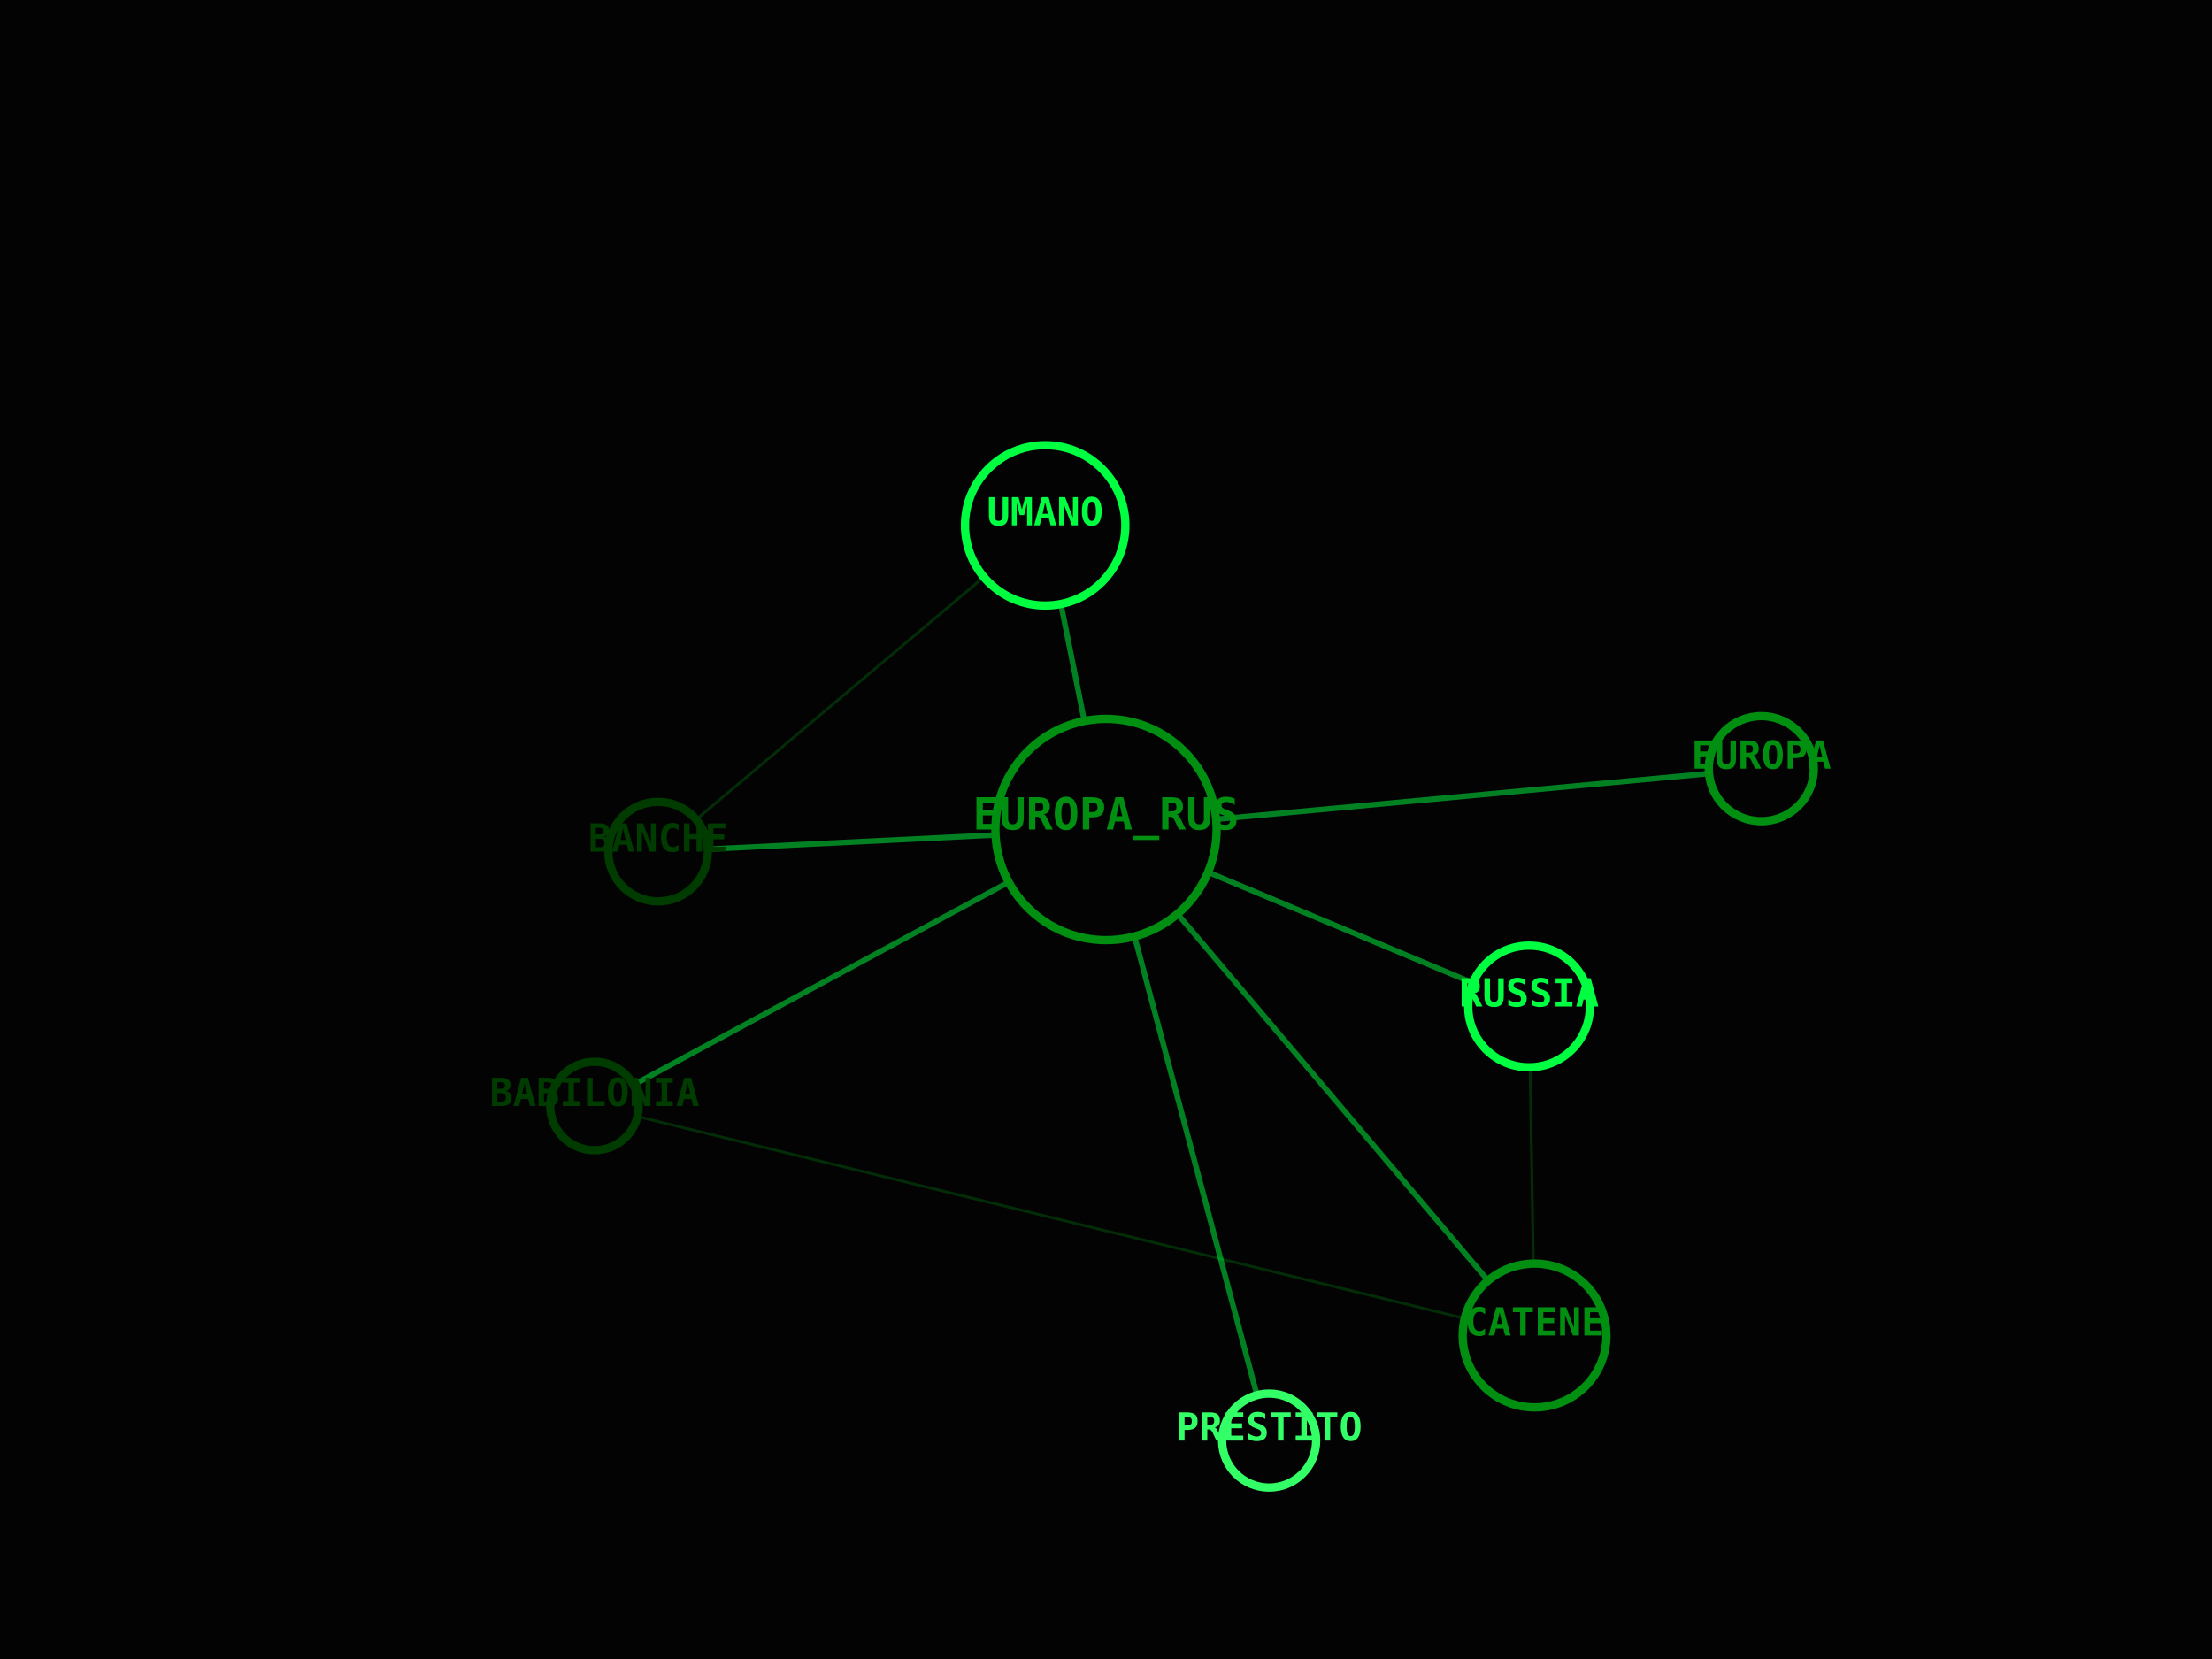
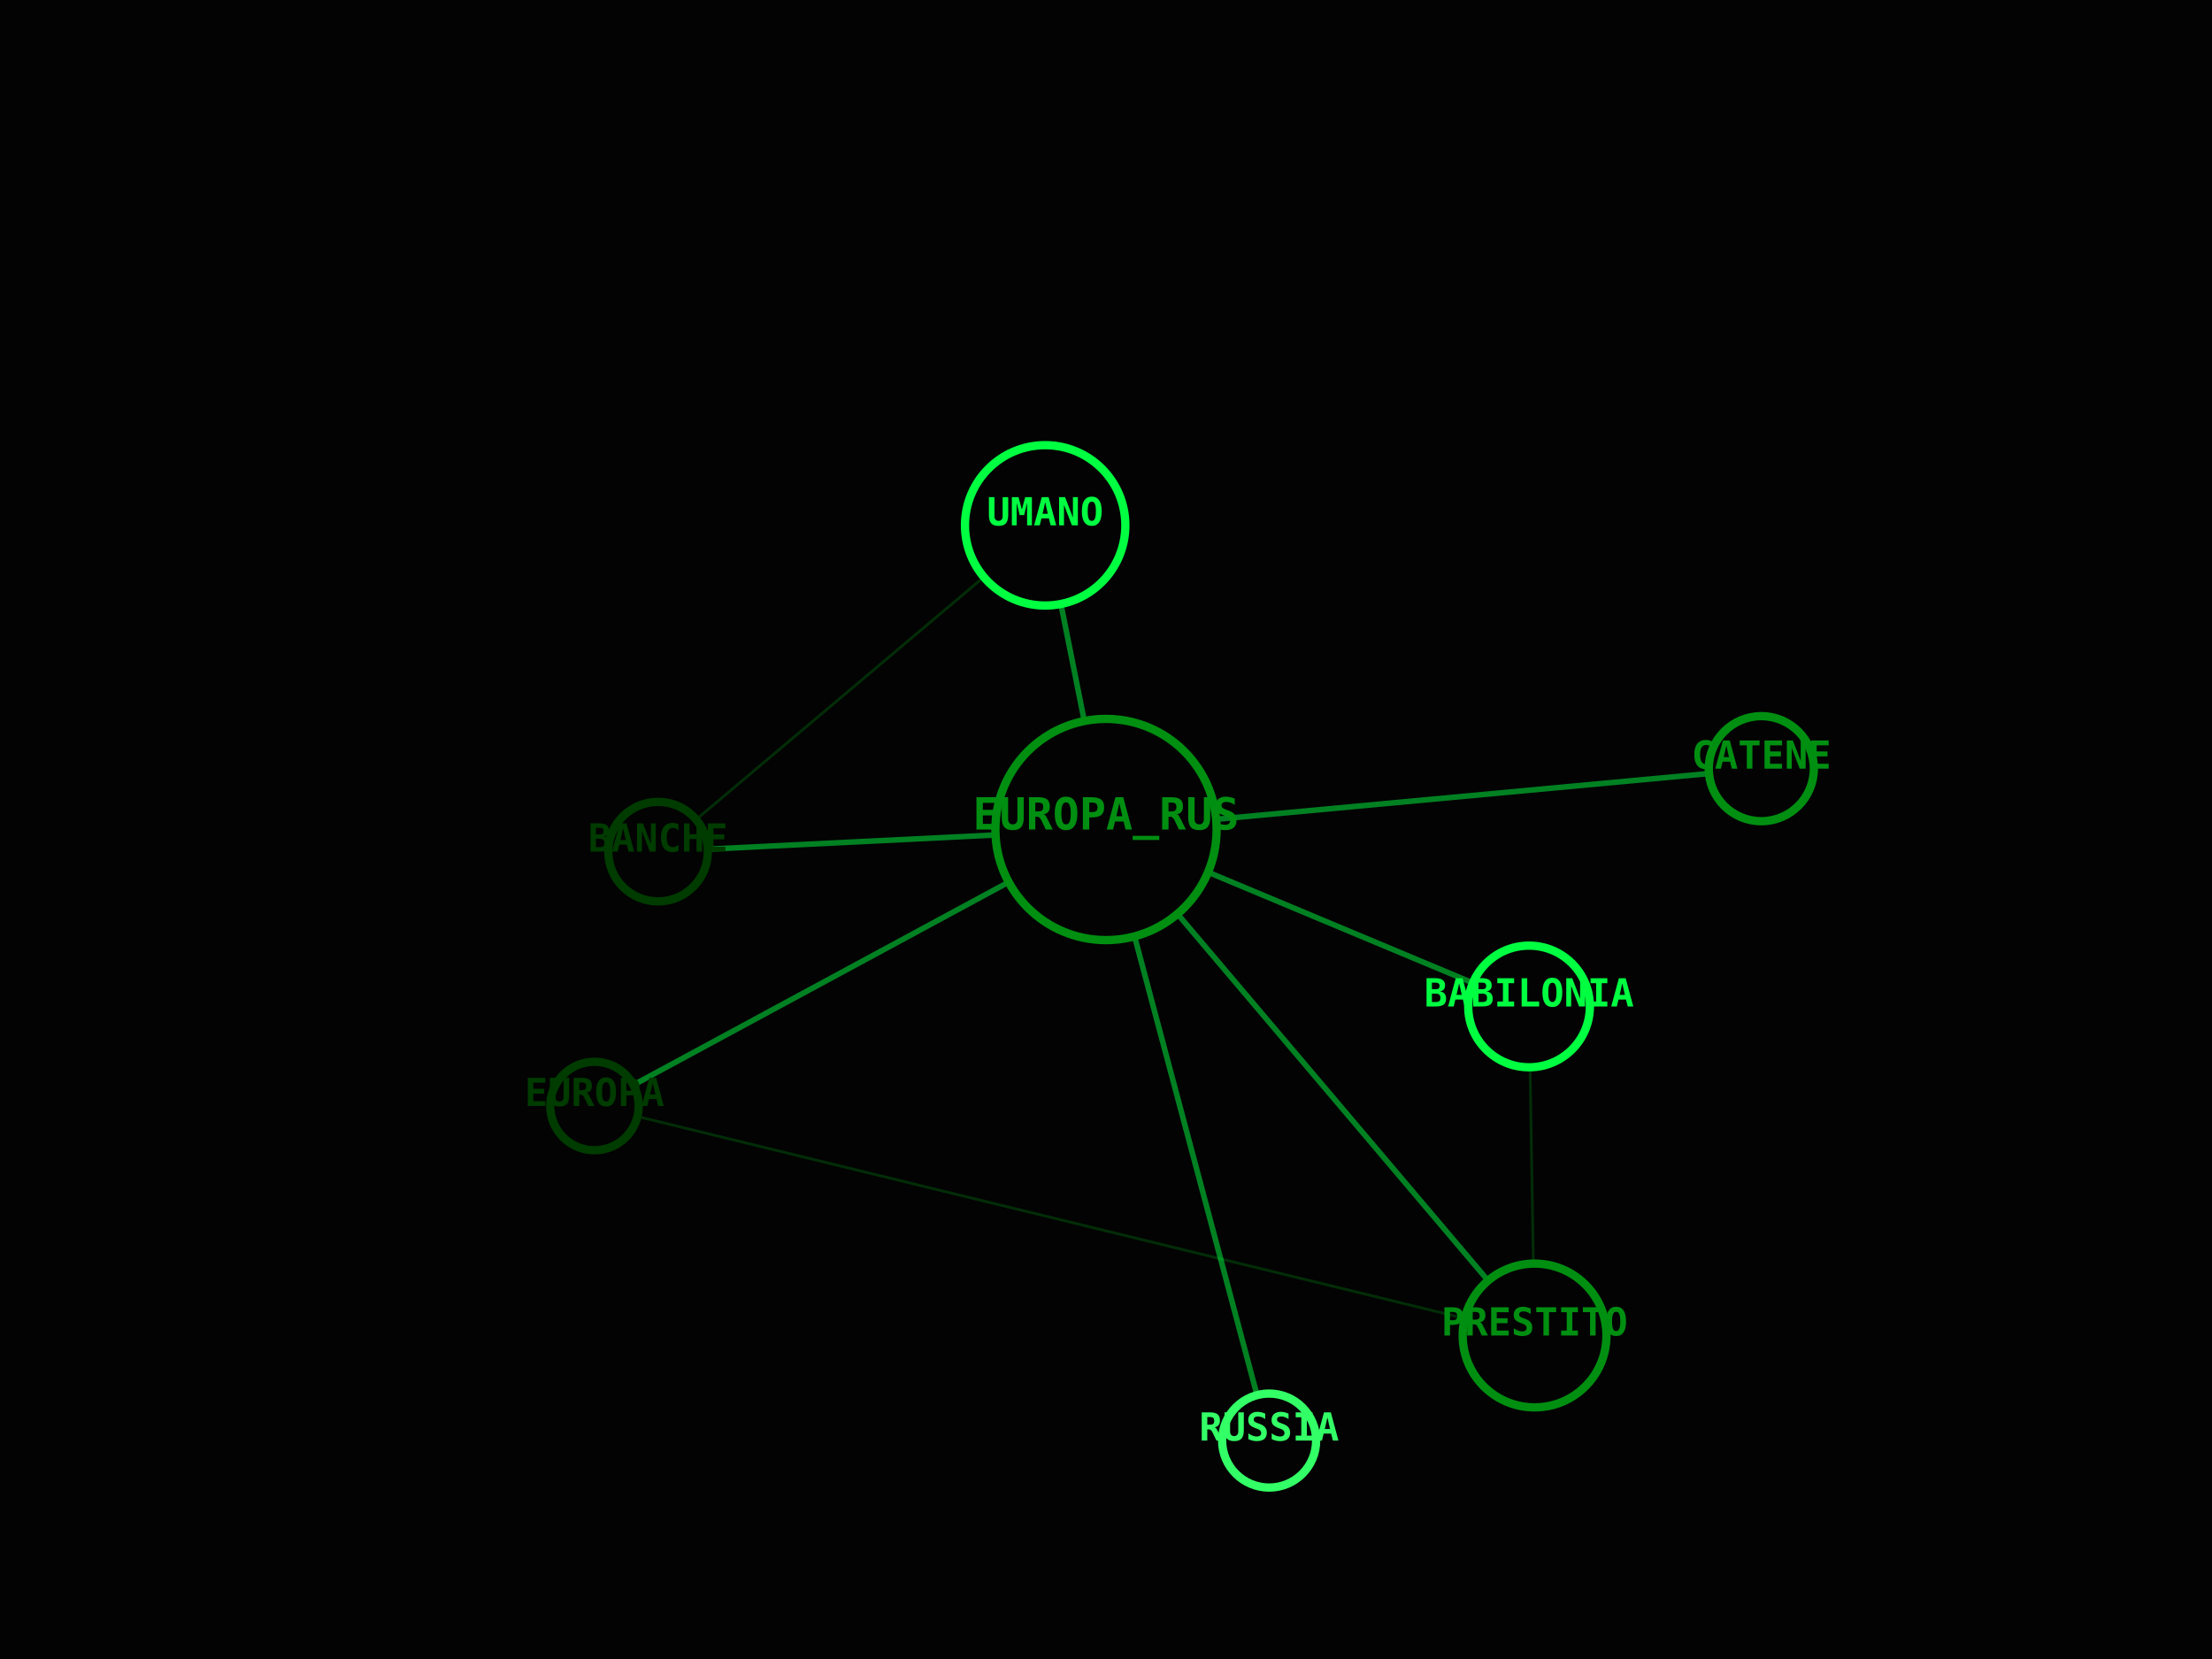
<svg xmlns="http://www.w3.org/2000/svg" viewBox="0 0 800 600" width="100%" height="100%">
  <rect width="100%" height="100%" fill="#030303" />
  <line x1="400" y1="300" x2="637" y2="278" stroke="#00FF41" stroke-width="2" opacity="0.5" />
  <line x1="400" y1="300" x2="553" y2="364" stroke="#00FF41" stroke-width="2" opacity="0.5" />
  <line x1="400" y1="300" x2="555" y2="483" stroke="#00FF41" stroke-width="2" opacity="0.5" />
  <line x1="553" y1="364" x2="555" y2="483" stroke="#008F11" stroke-width="1" opacity="0.3" />
  <line x1="400" y1="300" x2="215" y2="400" stroke="#00FF41" stroke-width="2" opacity="0.5" />
  <line x1="555" y1="483" x2="215" y2="400" stroke="#008F11" stroke-width="1" opacity="0.3" />
  <line x1="400" y1="300" x2="459" y2="521" stroke="#00FF41" stroke-width="2" opacity="0.5" />
  <line x1="400" y1="300" x2="238" y2="308" stroke="#00FF41" stroke-width="2" opacity="0.5" />
  <line x1="400" y1="300" x2="378" y2="190" stroke="#00FF41" stroke-width="2" opacity="0.5" />
  <line x1="238" y1="308" x2="378" y2="190" stroke="#008F11" stroke-width="1" opacity="0.3" />
  <circle cx="400" cy="300" r="40" fill="#030303" stroke="#008F11" stroke-width="3" />
  <text x="400" y="300" fill="#008F11" font-family="monospace" font-size="16" font-weight="bold" text-anchor="middle" alignment-baseline="middle">EUROPA_RUS</text>
  <circle cx="637" cy="278" r="19" fill="#030303" stroke="#008F11" stroke-width="3" />
-   <text x="637" y="278" fill="#008F11" font-family="monospace" font-size="14" font-weight="bold" text-anchor="middle" alignment-baseline="middle">EUROPA</text>
+   <text x="637" y="278" fill="#008F11" font-family="monospace" font-size="14" font-weight="bold" text-anchor="middle" alignment-baseline="middle">CATENE</text>
  <circle cx="553" cy="364" r="22" fill="#030303" stroke="#00FF41" stroke-width="3" />
-   <text x="553" y="364" fill="#00FF41" font-family="monospace" font-size="14" font-weight="bold" text-anchor="middle" alignment-baseline="middle">RUSSIA</text>
+   <text x="553" y="364" fill="#00FF41" font-family="monospace" font-size="14" font-weight="bold" text-anchor="middle" alignment-baseline="middle">BABILONIA</text>
  <circle cx="555" cy="483" r="26" fill="#030303" stroke="#008F11" stroke-width="3" />
-   <text x="555" y="483" fill="#008F11" font-family="monospace" font-size="14" font-weight="bold" text-anchor="middle" alignment-baseline="middle">CATENE</text>
+   <text x="555" y="483" fill="#008F11" font-family="monospace" font-size="14" font-weight="bold" text-anchor="middle" alignment-baseline="middle">PRESTITO</text>
  <circle cx="215" cy="400" r="16" fill="#030303" stroke="#003B00" stroke-width="3" />
-   <text x="215" y="400" fill="#003B00" font-family="monospace" font-size="14" font-weight="bold" text-anchor="middle" alignment-baseline="middle">BABILONIA</text>
+   <text x="215" y="400" fill="#003B00" font-family="monospace" font-size="14" font-weight="bold" text-anchor="middle" alignment-baseline="middle">EUROPA</text>
  <circle cx="459" cy="521" r="17" fill="#030303" stroke="#33FF66" stroke-width="3" />
-   <text x="459" y="521" fill="#33FF66" font-family="monospace" font-size="14" font-weight="bold" text-anchor="middle" alignment-baseline="middle">PRESTITO</text>
+   <text x="459" y="521" fill="#33FF66" font-family="monospace" font-size="14" font-weight="bold" text-anchor="middle" alignment-baseline="middle">RUSSIA</text>
  <circle cx="238" cy="308" r="18" fill="#030303" stroke="#003B00" stroke-width="3" />
  <text x="238" y="308" fill="#003B00" font-family="monospace" font-size="14" font-weight="bold" text-anchor="middle" alignment-baseline="middle">BANCHE</text>
  <circle cx="378" cy="190" r="29" fill="#030303" stroke="#00FF41" stroke-width="3" />
  <text x="378" y="190" fill="#00FF41" font-family="monospace" font-size="14" font-weight="bold" text-anchor="middle" alignment-baseline="middle">UMANO</text>
</svg>
